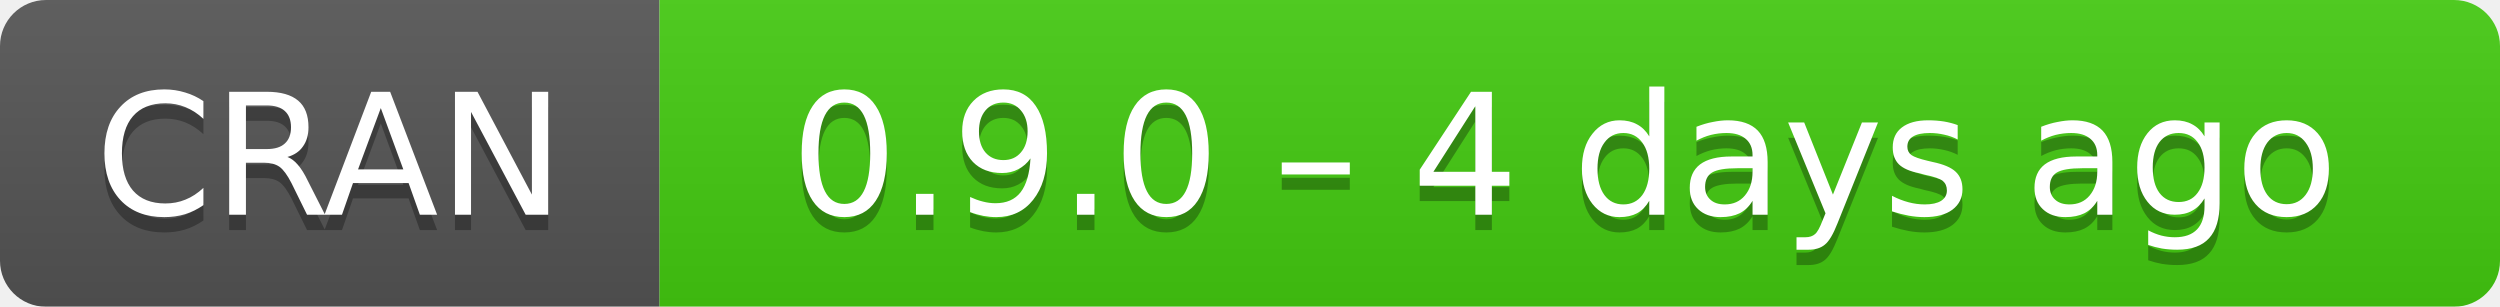
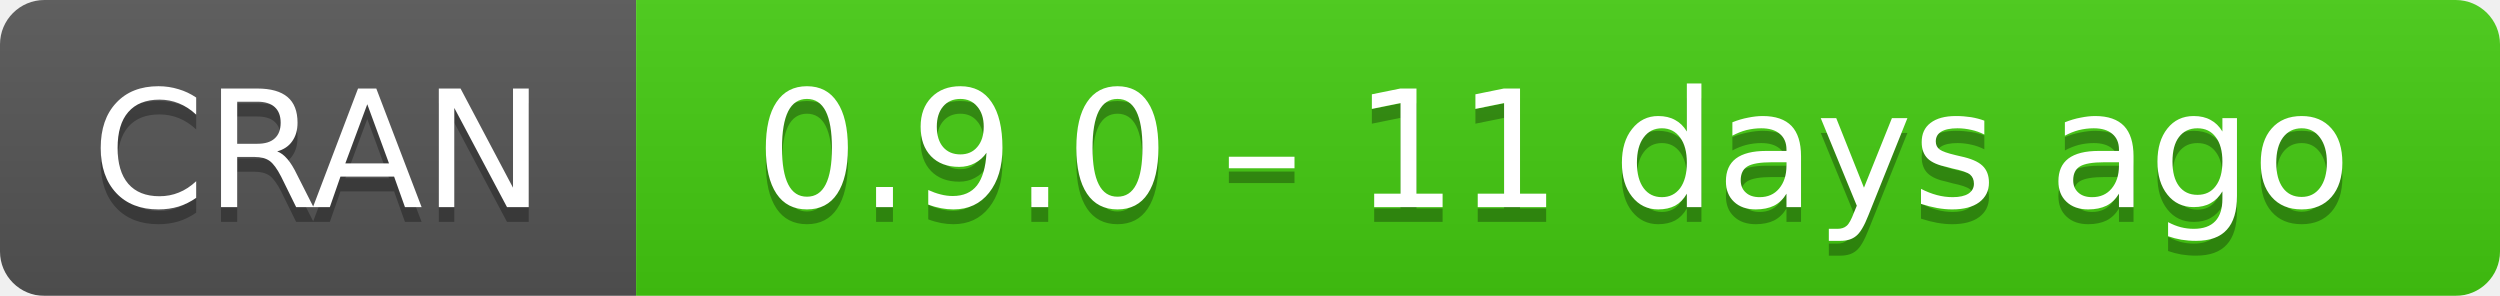
- <svg xmlns="http://www.w3.org/2000/svg" width="163" height="20" aria-label="CRAN 0.9.0 – 4 days ago">
+ <svg xmlns="http://www.w3.org/2000/svg" width="169" height="20" aria-label="CRAN 0.9.0 – 11 days ago">
  <linearGradient id="b" x2="0" y2="100%">
    <stop offset="0" stop-color="#bbb" stop-opacity=".1" />
    <stop offset="1" stop-opacity=".1" />
  </linearGradient>
  <mask id="a">
-     <rect width="163" height="20" rx="3" fill="#fff" />
+     <rect width="169" height="20" rx="3" fill="#fff" />
  </mask>
  <g mask="url(#a)">
    <path fill="#555" d="M0 0h43v20H0z" />
-     <path fill="#4c1" d="M43 0h141v20H43z" />
-     <path fill="url(#b)" d="M0 0h163v20H0z" />
+     <path fill="#4c1" d="M43 0h147v20H43z" />
+     <path fill="url(#b)" d="M0 0h169v20H0z" />
  </g>
  <g fill="#fff" text-anchor="middle" font-family="DejaVu Sans,Verdana,Geneva,sans-serif" font-size="11">
    <text x="21.5" y="15" fill="#010101" fill-opacity=".3">
      CRAN
    </text>
    <text x="21.5" y="14">
      CRAN
    </text>
-     <text x="102" y="15" fill="#010101" fill-opacity=".3">
-       0.9.0 – 4 days ago
+     <text x="105" y="15" fill="#010101" fill-opacity=".3">
+       0.9.0 – 11 days ago
    </text>
-     <text x="102" y="14">
-       0.9.0 – 4 days ago
+     <text x="105" y="14">
+       0.9.0 – 11 days ago
    </text>
  </g>
</svg>
